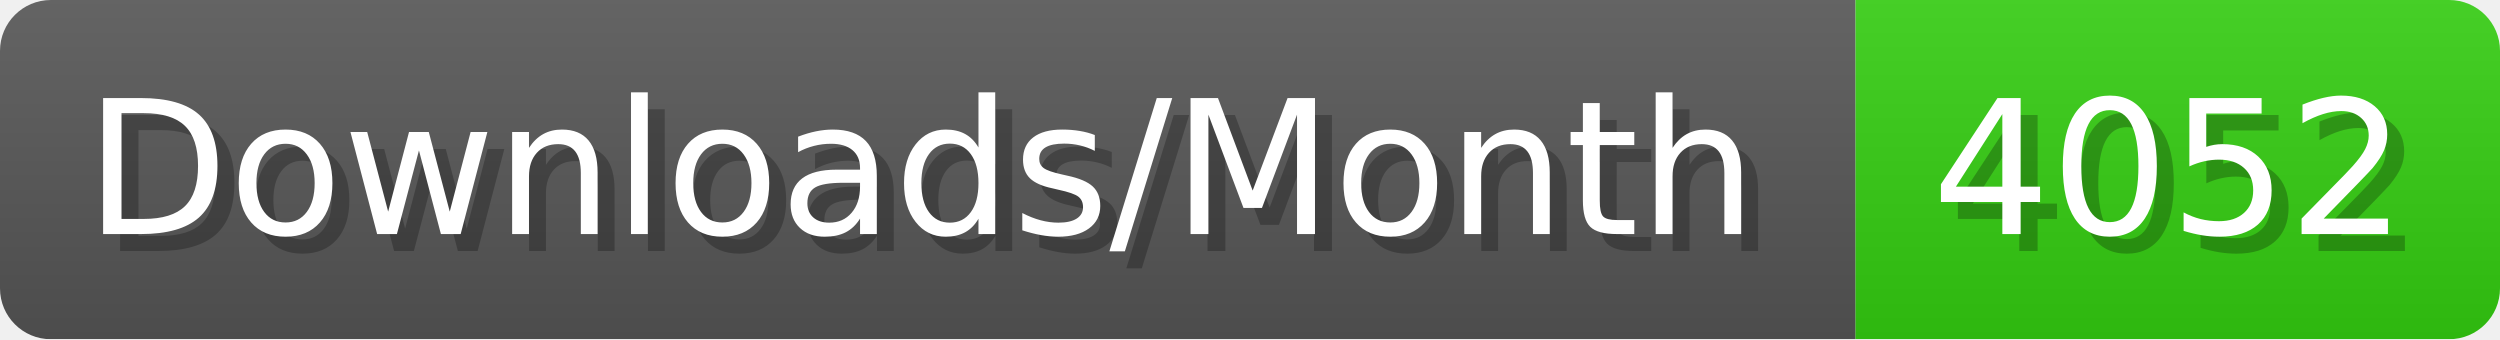
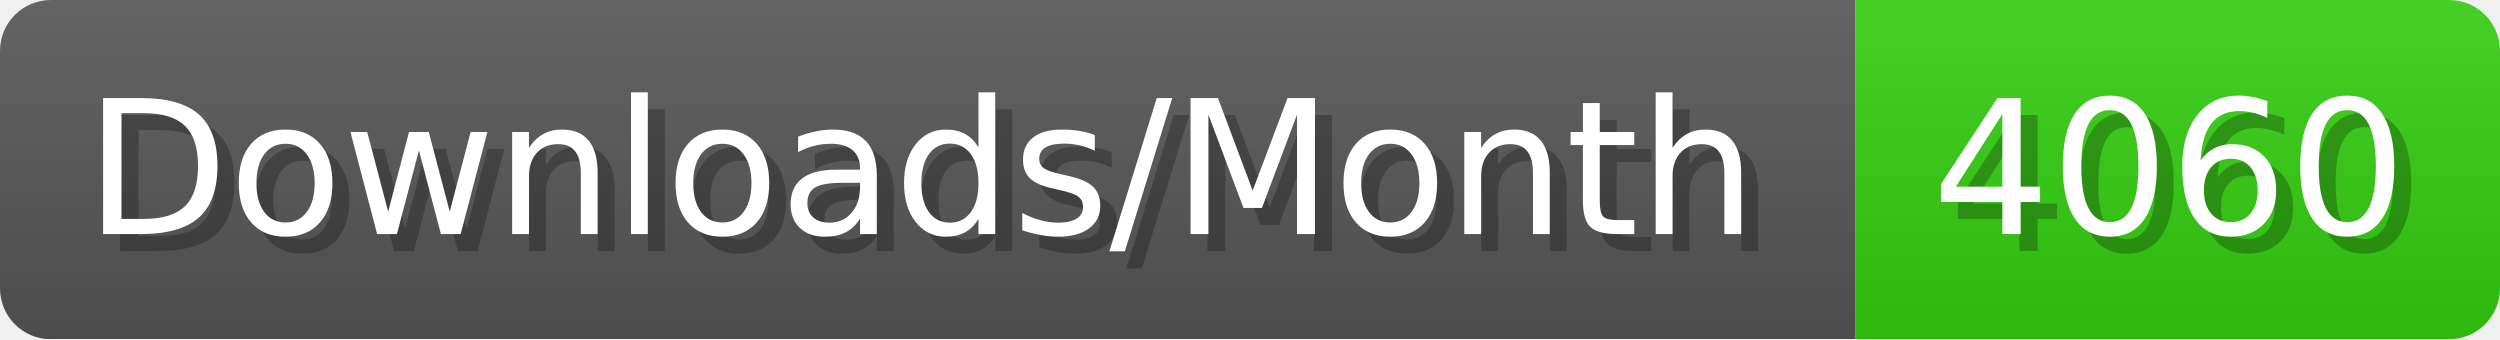
- <svg xmlns="http://www.w3.org/2000/svg" width="147.4" height="20" viewBox="0 0 1474 200" role="img" aria-label="Downloads/Month: 4052">
+ <svg xmlns="http://www.w3.org/2000/svg" width="147.4" height="20" viewBox="0 0 1474 200" role="img" aria-label="Downloads/Month: 4060">
  <linearGradient id="YlXUI" x2="0" y2="100%">
    <stop offset="0" stop-opacity=".1" stop-color="#EEE" />
    <stop offset="1" stop-opacity=".1" />
  </linearGradient>
  <mask id="JHhop">
    <rect width="1474" height="200" rx="30" fill="#FFF" />
  </mask>
  <g mask="url(#JHhop)">
    <rect width="1094" height="200" fill="#555" />
    <rect width="380" height="200" fill="#3C1" x="1094" />
    <rect width="1474" height="200" fill="url(#YlXUI)" />
  </g>
  <g aria-hidden="true" fill="#fff" text-anchor="start" font-family="Verdana,DejaVu Sans,sans-serif" font-size="110">
    <text x="60" y="148" textLength="994" fill="#000" opacity="0.25">Downloads/Month</text>
    <text x="50" y="138" textLength="994">Downloads/Month</text>
-     <text x="1149" y="148" textLength="280" fill="#000" opacity="0.25">4052</text>
-     <text x="1139" y="138" textLength="280">4052</text>
+     <text x="1149" y="148" textLength="280" fill="#000" opacity="0.25">4060</text>
+     <text x="1139" y="138" textLength="280">4060</text>
  </g>
</svg>
